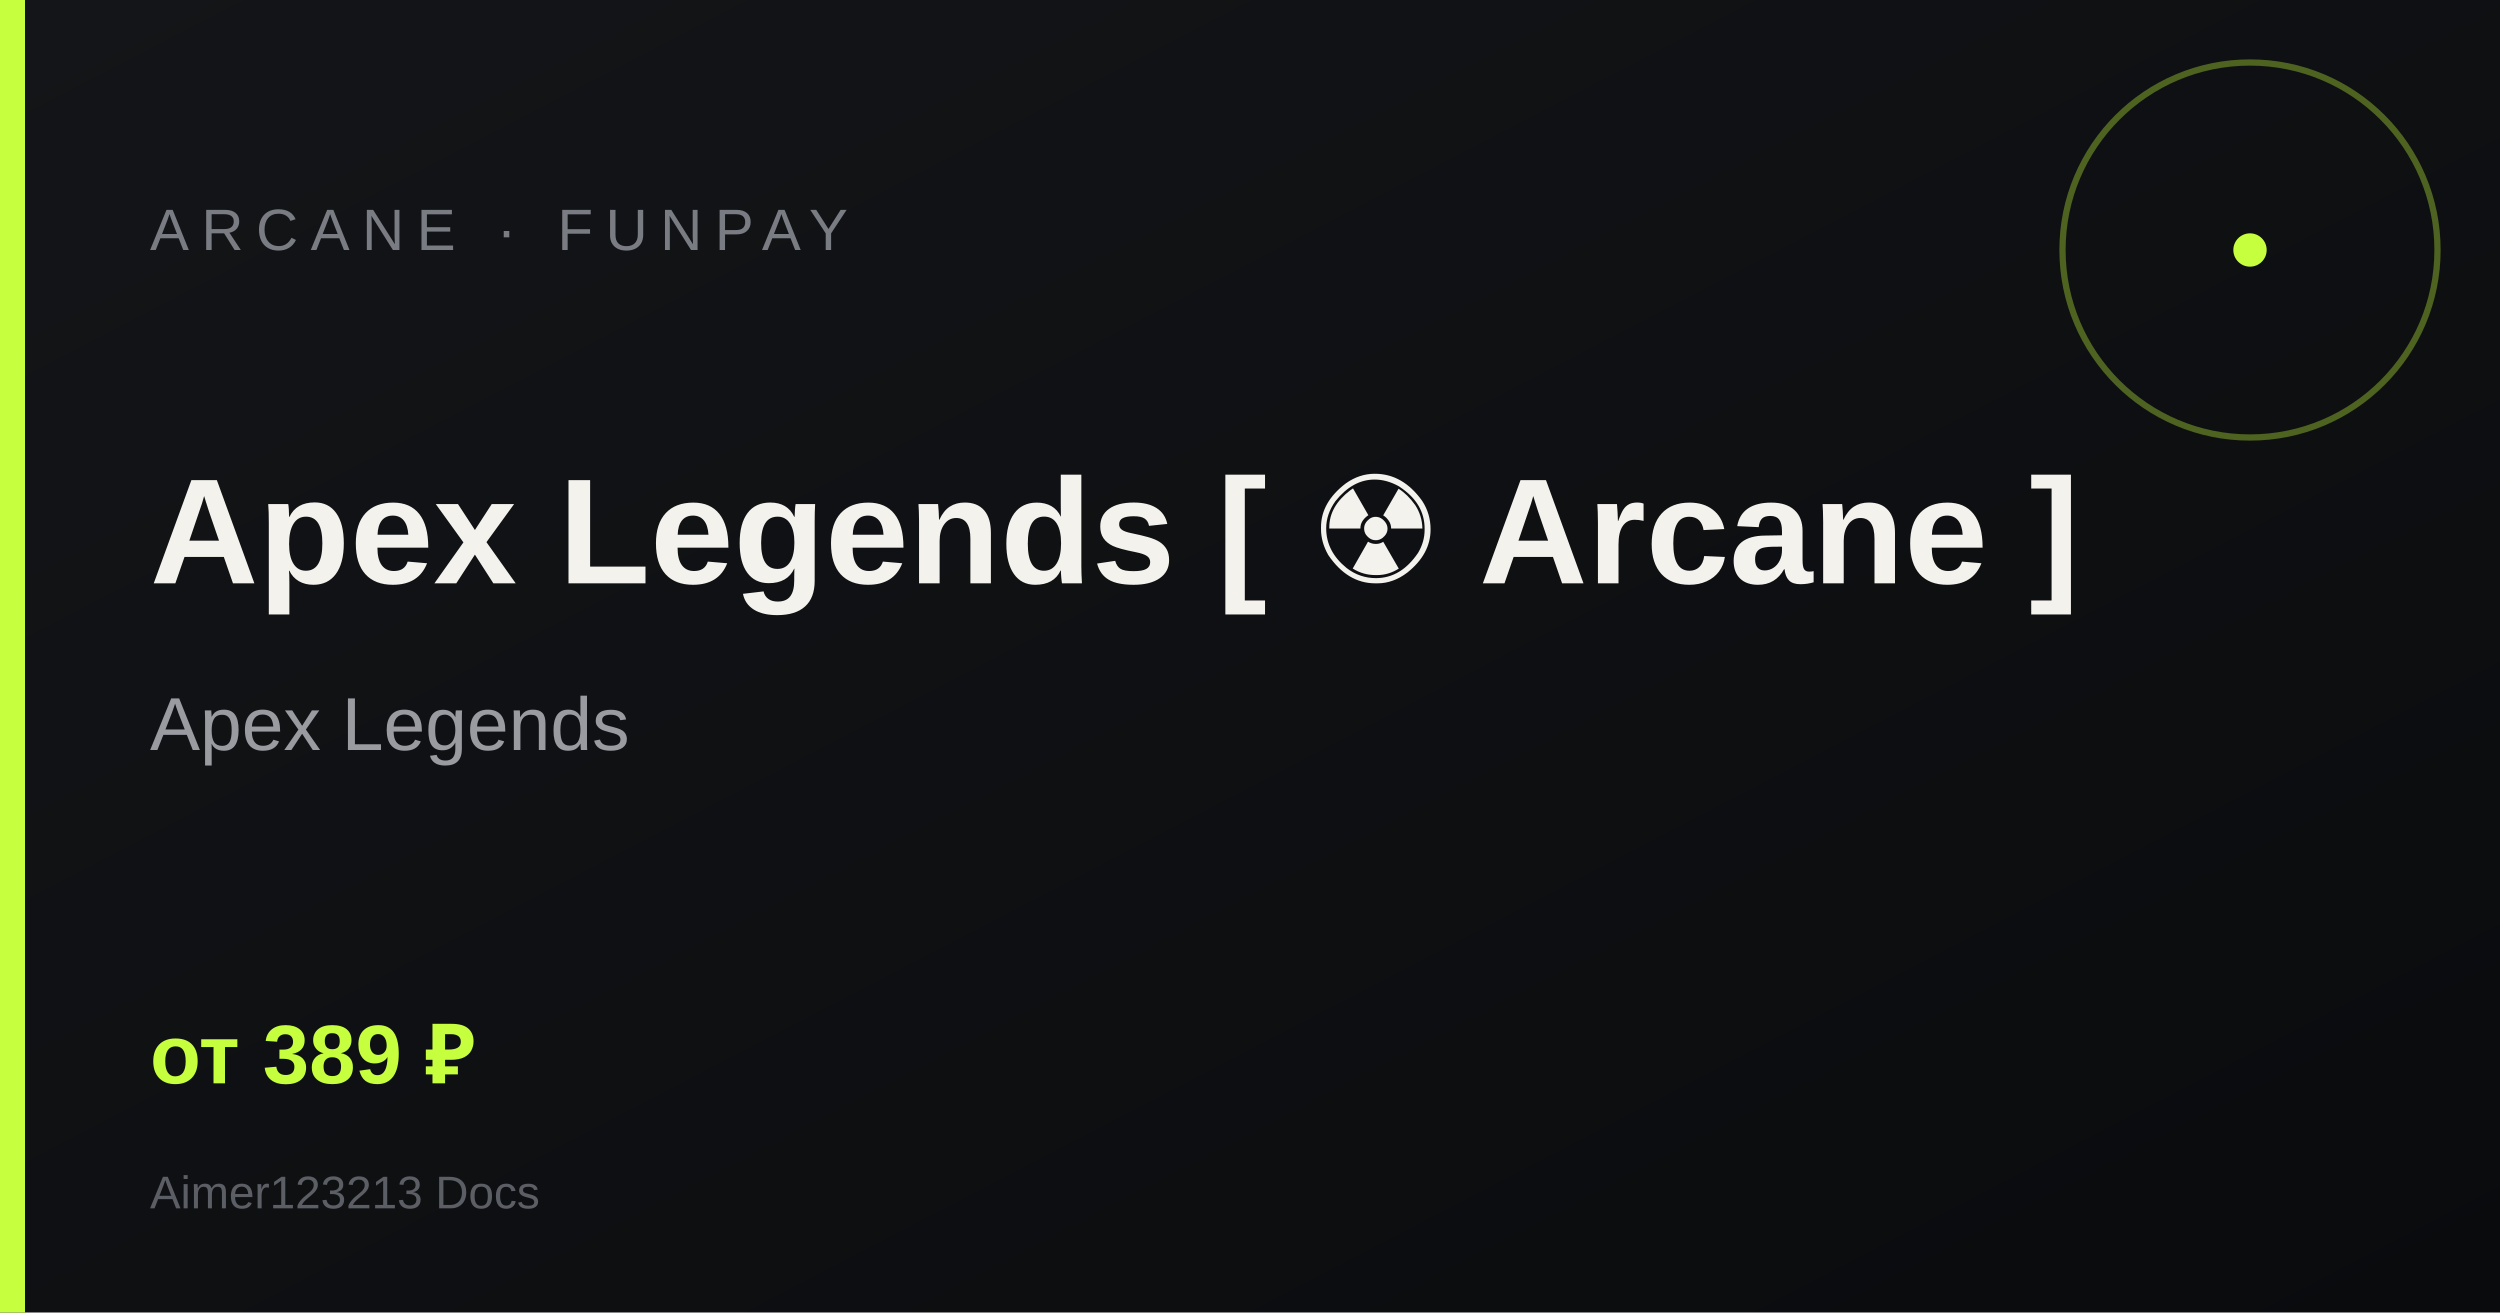
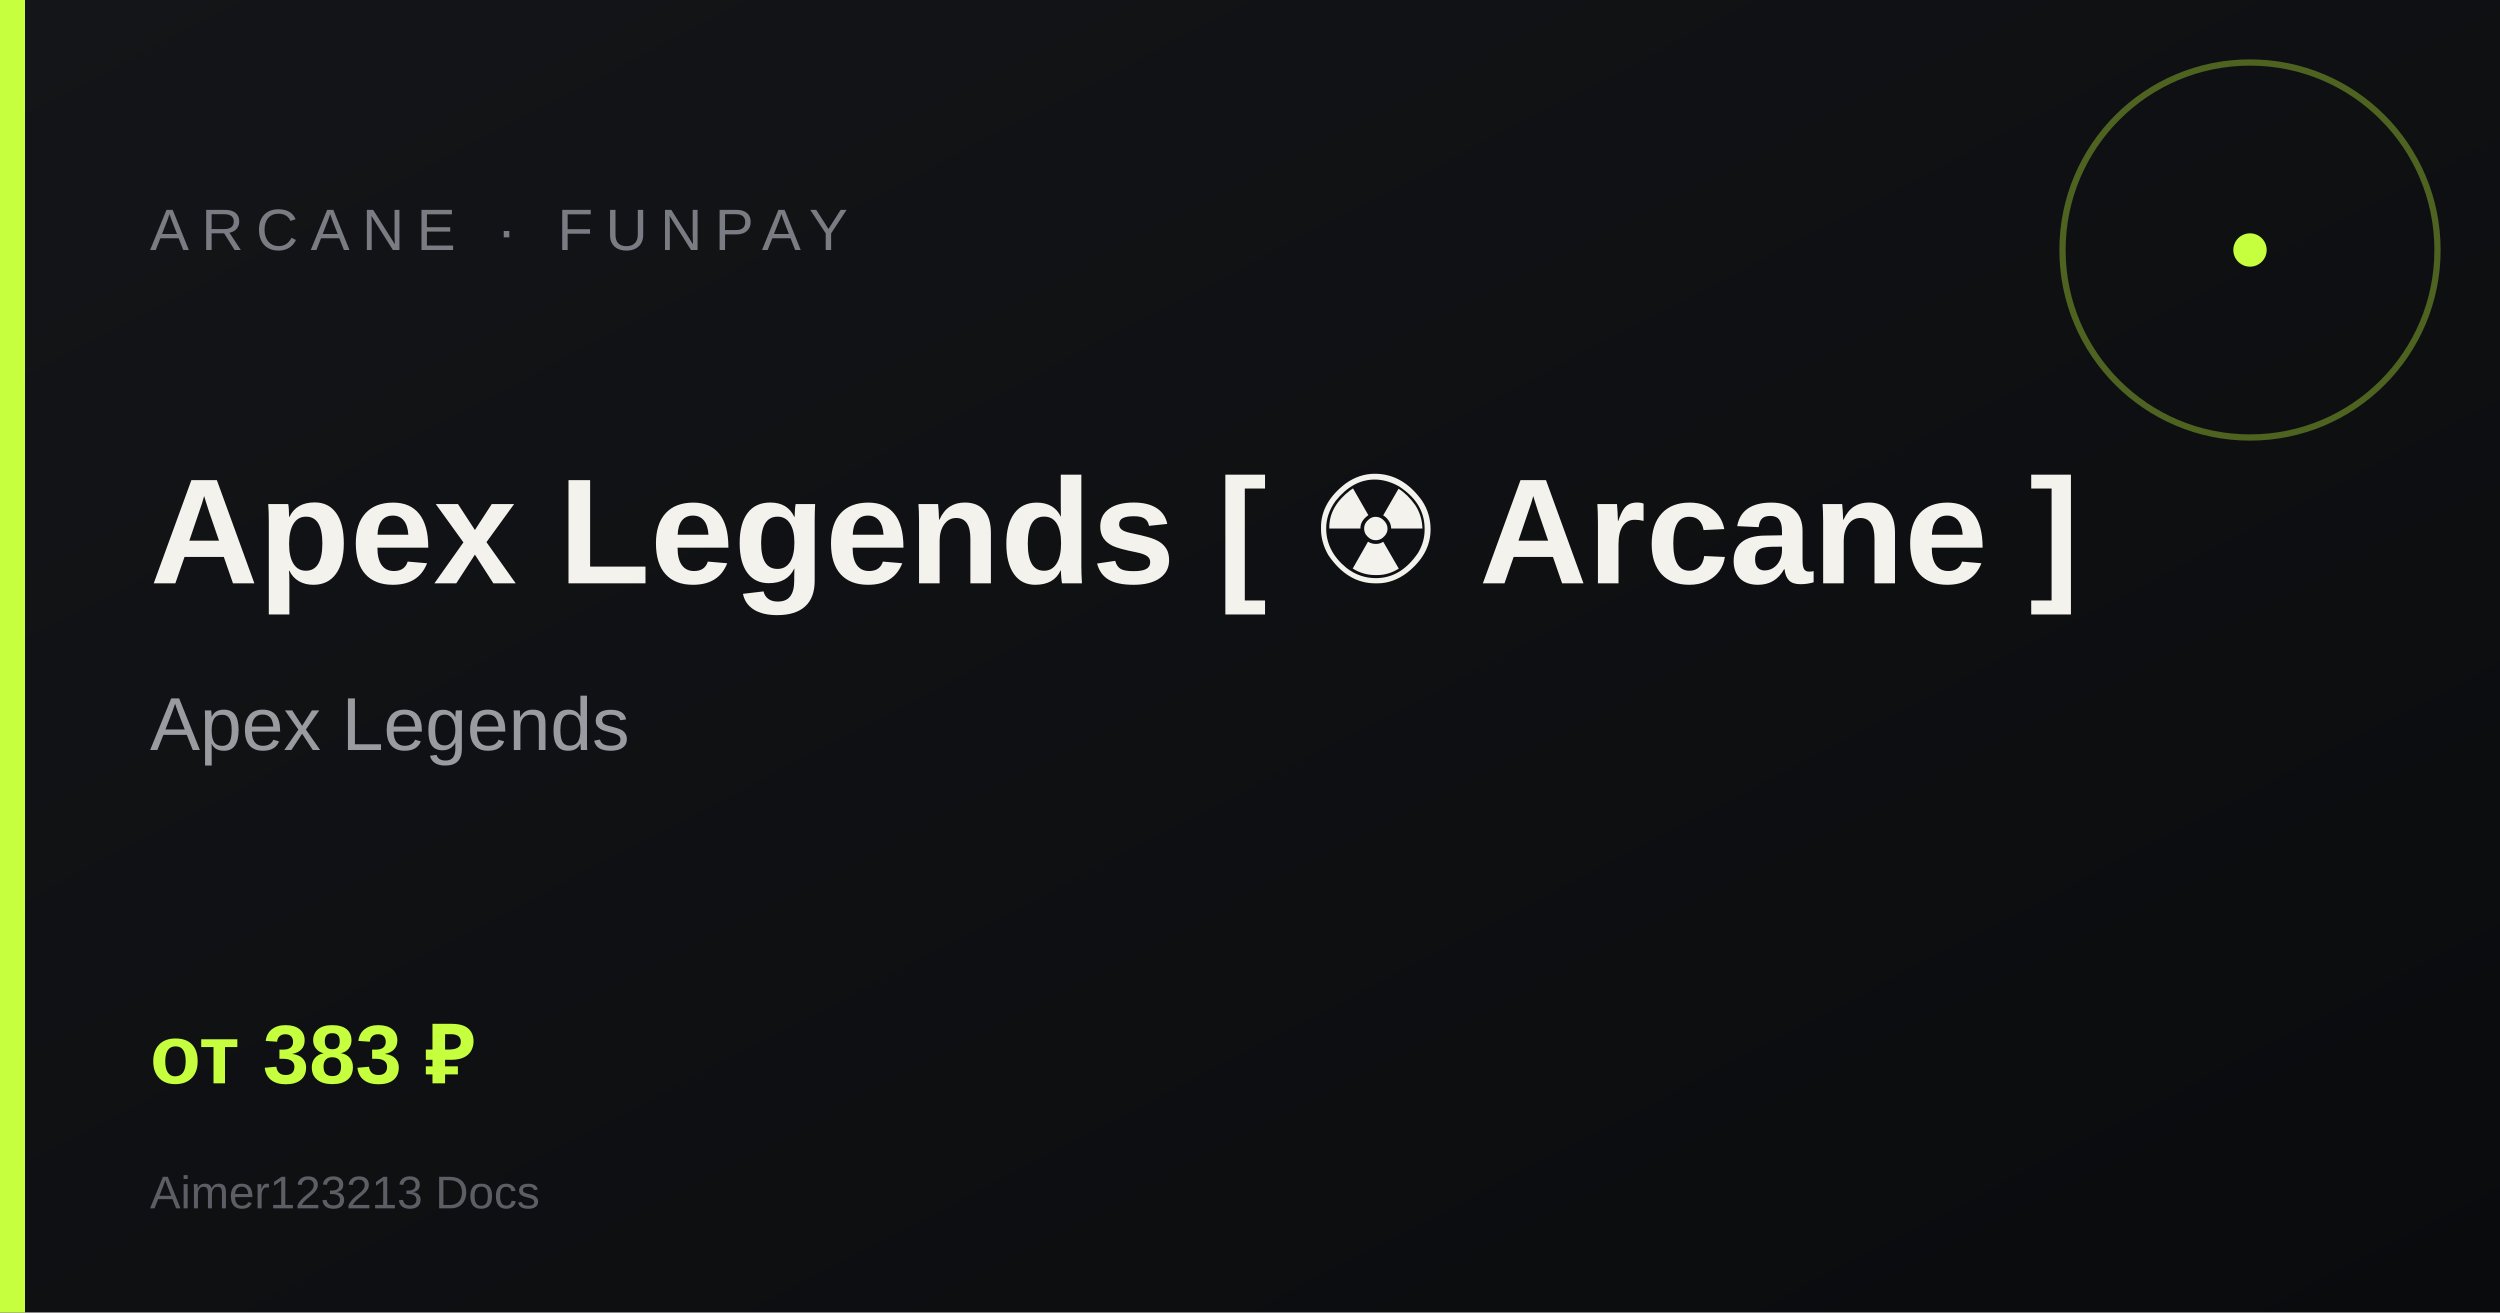
<svg xmlns="http://www.w3.org/2000/svg" width="1200" height="630" viewBox="0 0 1200 630">
  <defs>
    <linearGradient id="g" x1="0" y1="0" x2="1" y2="1">
      <stop offset="0%" stop-color="#141518" />
      <stop offset="100%" stop-color="#0a0b0d" />
    </linearGradient>
  </defs>
  <rect width="1200" height="630" fill="url(#g)" />
  <rect x="0" y="0" width="12" height="630" fill="#c6ff3d" />
  <circle cx="1080" cy="120" r="90" fill="none" stroke="#c6ff3d" stroke-width="3" opacity=".35" />
  <circle cx="1080" cy="120" r="8" fill="#c6ff3d" />
  <text x="72" y="120" fill="#7a7c83" font-family="Arial, sans-serif" font-size="28" letter-spacing="6">ARCANE · FUNPAY</text>
  <text x="72" y="280" fill="#f3f2ed" font-family="Arial, sans-serif" font-size="72" font-weight="700">Apex Legends [ ☢ Arcane ]</text>
  <text x="72" y="360" fill="#9a9ba1" font-family="Arial, sans-serif" font-size="36">Apex Legends</text>
-   <text x="72" y="520" fill="#c6ff3d" font-family="Arial, sans-serif" font-size="40" font-weight="700">от 389 ₽</text>
+   <text x="72" y="520" fill="#c6ff3d" font-family="Arial, sans-serif" font-size="40" font-weight="700">от 383 ₽</text>
  <text x="72" y="580" fill="#5c5e65" font-family="Arial, sans-serif" font-size="22">Aimer123213 Docs</text>
</svg>
